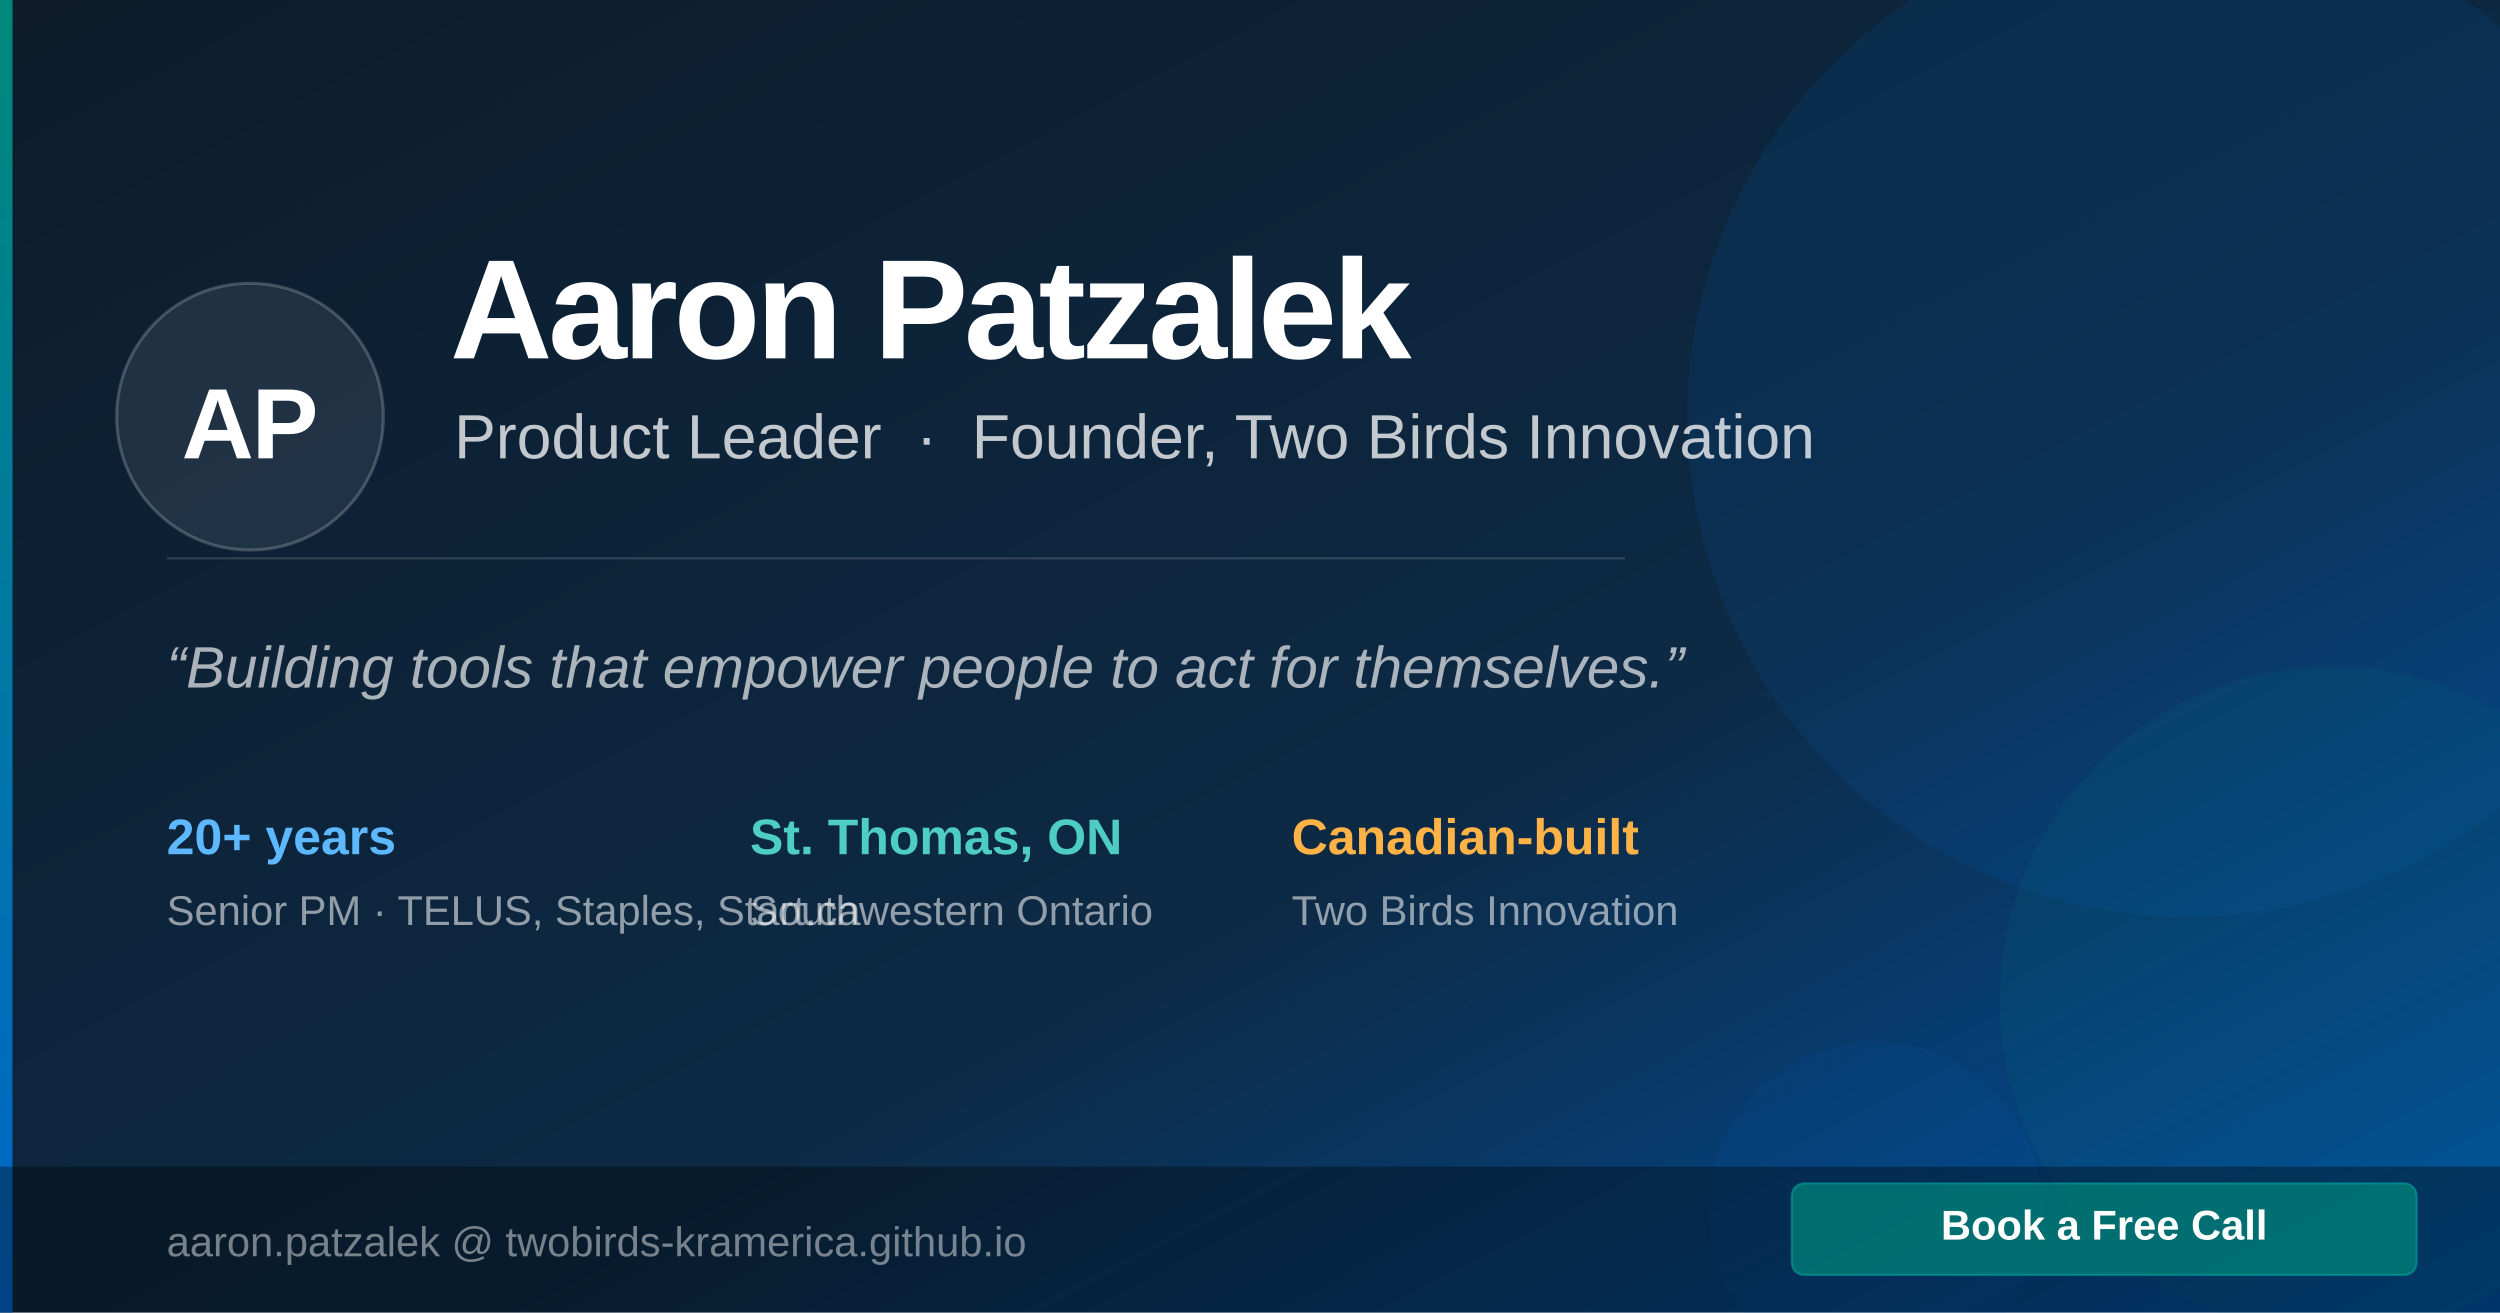
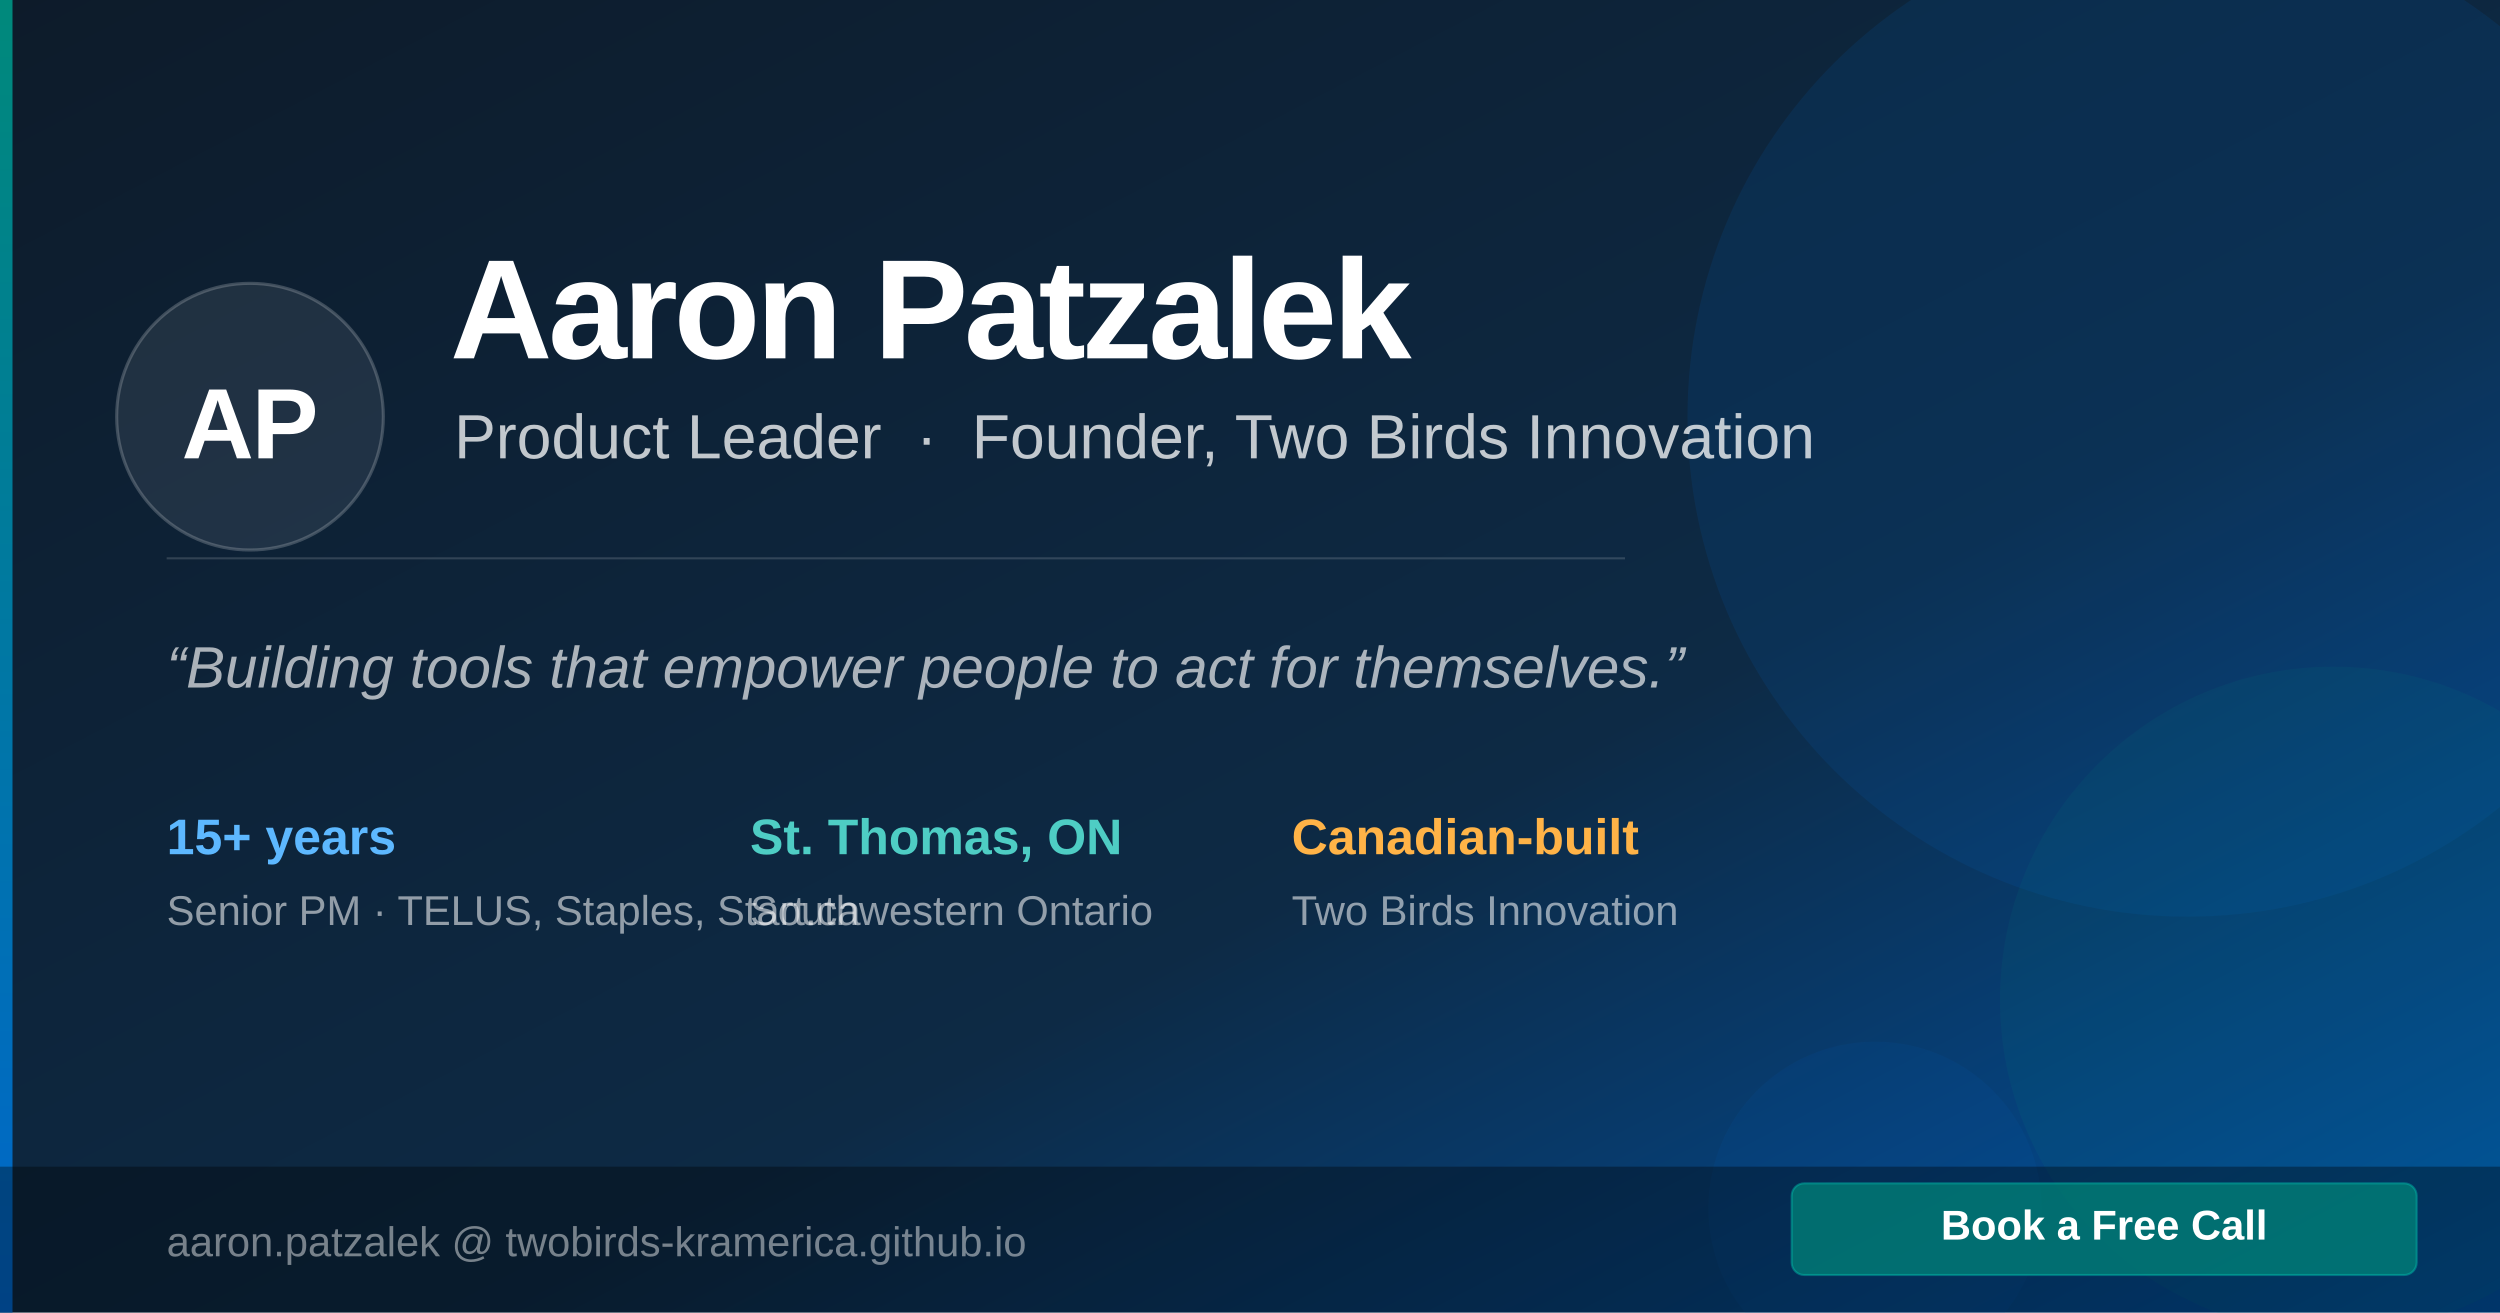
<svg xmlns="http://www.w3.org/2000/svg" width="1200" height="630" viewBox="0 0 1200 630" role="img" aria-label="Aaron Patzalek — Product Leader and Founder, Two Birds Innovation">
  <defs>
    <linearGradient id="bg-grad" x1="0%" y1="0%" x2="100%" y2="100%">
      <stop offset="0%" stop-color="#0D1B2A" />
      <stop offset="60%" stop-color="#0D2A45" />
      <stop offset="100%" stop-color="#0052A3" />
    </linearGradient>
    <linearGradient id="accent-grad" x1="0%" y1="0%" x2="0%" y2="100%">
      <stop offset="0%" stop-color="#00897B" />
      <stop offset="100%" stop-color="#0066CC" />
    </linearGradient>
    <clipPath id="card-clip">
      <rect width="1200" height="630" rx="0" />
    </clipPath>
  </defs>
  <rect width="1200" height="630" fill="url(#bg-grad)" />
  <circle cx="1050" cy="200" r="240" fill="rgba(0,102,204,0.12)" />
  <circle cx="1120" cy="480" r="160" fill="rgba(0,137,123,0.1)" />
  <circle cx="900" cy="580" r="80" fill="rgba(0,102,204,0.08)" />
  <rect x="0" y="0" width="6" height="630" fill="url(#accent-grad)" />
  <rect x="0" y="560" width="1200" height="70" fill="rgba(0,0,0,0.35)" />
  <circle cx="120" cy="200" r="64" fill="rgba(255,255,255,0.08)" stroke="rgba(255,255,255,0.2)" stroke-width="1.5" />
  <text x="120" y="220" font-family="'Segoe UI', 'Helvetica Neue', Arial, sans-serif" font-size="48" font-weight="700" fill="white" text-anchor="middle" letter-spacing="-1">AP</text>
  <text x="216" y="172" font-family="'Segoe UI', 'Helvetica Neue', Arial, sans-serif" font-size="68" font-weight="700" fill="white" letter-spacing="-2">Aaron Patzalek</text>
  <text x="218" y="220" font-family="'Segoe UI', 'Helvetica Neue', Arial, sans-serif" font-size="30" font-weight="400" fill="rgba(255,255,255,0.75)">Product Leader  ·  Founder, Two Birds Innovation</text>
  <line x1="80" y1="268" x2="780" y2="268" stroke="rgba(255,255,255,0.15)" stroke-width="1" />
  <text x="80" y="330" font-family="'Segoe UI', 'Helvetica Neue', Arial, sans-serif" font-size="28" font-weight="300" fill="rgba(255,255,255,0.65)" font-style="italic">“Building tools that empower people to act for themselves.”</text>
-   <text x="80" y="410" font-family="'Segoe UI', 'Helvetica Neue', Arial, sans-serif" font-size="24" font-weight="600" fill="#5DB8FF">20+ years</text>
+   <text x="80" y="410" font-family="'Segoe UI', 'Helvetica Neue', Arial, sans-serif" font-size="24" font-weight="600" fill="#5DB8FF">15+ years</text>
  <text x="80" y="444" font-family="'Segoe UI', 'Helvetica Neue', Arial, sans-serif" font-size="20" font-weight="400" fill="rgba(255,255,255,0.55)">Senior PM · TELUS, Staples, Start.ca</text>
  <text x="360" y="410" font-family="'Segoe UI', 'Helvetica Neue', Arial, sans-serif" font-size="24" font-weight="600" fill="#4ECDC4">St. Thomas, ON</text>
  <text x="360" y="444" font-family="'Segoe UI', 'Helvetica Neue', Arial, sans-serif" font-size="20" font-weight="400" fill="rgba(255,255,255,0.55)">Southwestern Ontario</text>
  <text x="620" y="410" font-family="'Segoe UI', 'Helvetica Neue', Arial, sans-serif" font-size="24" font-weight="600" fill="#FFB347">Canadian-built</text>
  <text x="620" y="444" font-family="'Segoe UI', 'Helvetica Neue', Arial, sans-serif" font-size="20" font-weight="400" fill="rgba(255,255,255,0.55)">Two Birds Innovation</text>
  <text x="80" y="603" font-family="'Segoe UI', 'Helvetica Neue', Arial, sans-serif" font-size="20" fill="rgba(255,255,255,0.45)">aaron.patzalek @ twobirds-kramerica.github.io</text>
  <rect x="860" y="568" width="300" height="44" rx="6" fill="rgba(0,137,123,0.7)" stroke="rgba(0,200,180,0.4)" stroke-width="1" />
  <text x="1010" y="595" font-family="'Segoe UI', 'Helvetica Neue', Arial, sans-serif" font-size="20" font-weight="600" fill="white" text-anchor="middle">Book a Free Call</text>
</svg>
